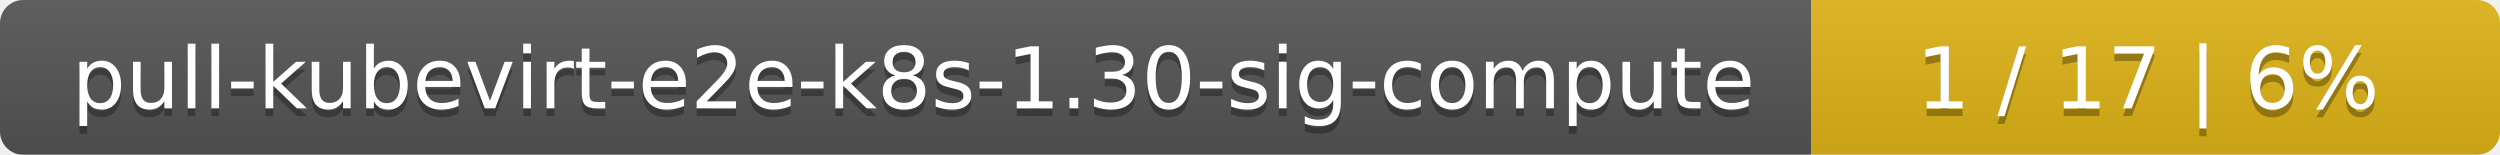
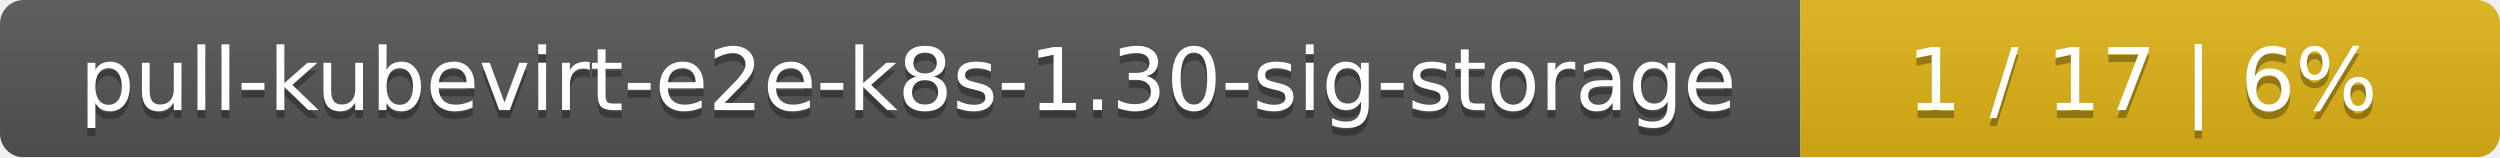
- <svg xmlns="http://www.w3.org/2000/svg" width="323" height="20">
+ <svg xmlns="http://www.w3.org/2000/svg" width="318" height="20">
  <linearGradient id="smooth" x2="0" y2="100%">
    <stop offset="0" stop-color="#bbb" stop-opacity=".1" />
    <stop offset="1" stop-opacity=".1" />
  </linearGradient>
  <mask id="round">
-     <rect width="323" height="20" rx="3" fill="#fff" />
+     <rect width="318" height="20" rx="3" fill="#fff" />
  </mask>
  <g mask="url(#round)">
-     <rect width="234" height="20" fill="#555" />
-     <rect x="234" width="89" height="20" fill="#dfb317" />
-     <rect width="323" height="20" fill="url(#smooth)" />
+     <rect width="229" height="20" fill="#555" />
+     <rect x="229" width="89" height="20" fill="#dfb317" />
+     <rect width="318" height="20" fill="url(#smooth)" />
  </g>
  <g fill="#fff" text-anchor="middle" font-family="DejaVu Sans,Verdana,Geneva,sans-serif" font-size="11">
-     <text x="118" y="15" fill="#010101" fill-opacity=".3">pull-kubevirt-e2e-k8s-1.30-sig-compute</text>
-     <text x="118" y="14">pull-kubevirt-e2e-k8s-1.30-sig-compute</text>
-     <text x="277.5" y="15" fill="#010101" fill-opacity=".3">1 / 17    |    6%</text>
-     <text x="277.5" y="14">1 / 17    |    6%</text>
+     <text x="115.5" y="15" fill="#010101" fill-opacity=".3">pull-kubevirt-e2e-k8s-1.30-sig-storage</text>
+     <text x="115.5" y="14">pull-kubevirt-e2e-k8s-1.30-sig-storage</text>
+     <text x="272.5" y="15" fill="#010101" fill-opacity=".3">1 / 17    |    6%</text>
+     <text x="272.5" y="14">1 / 17    |    6%</text>
  </g>
</svg>
